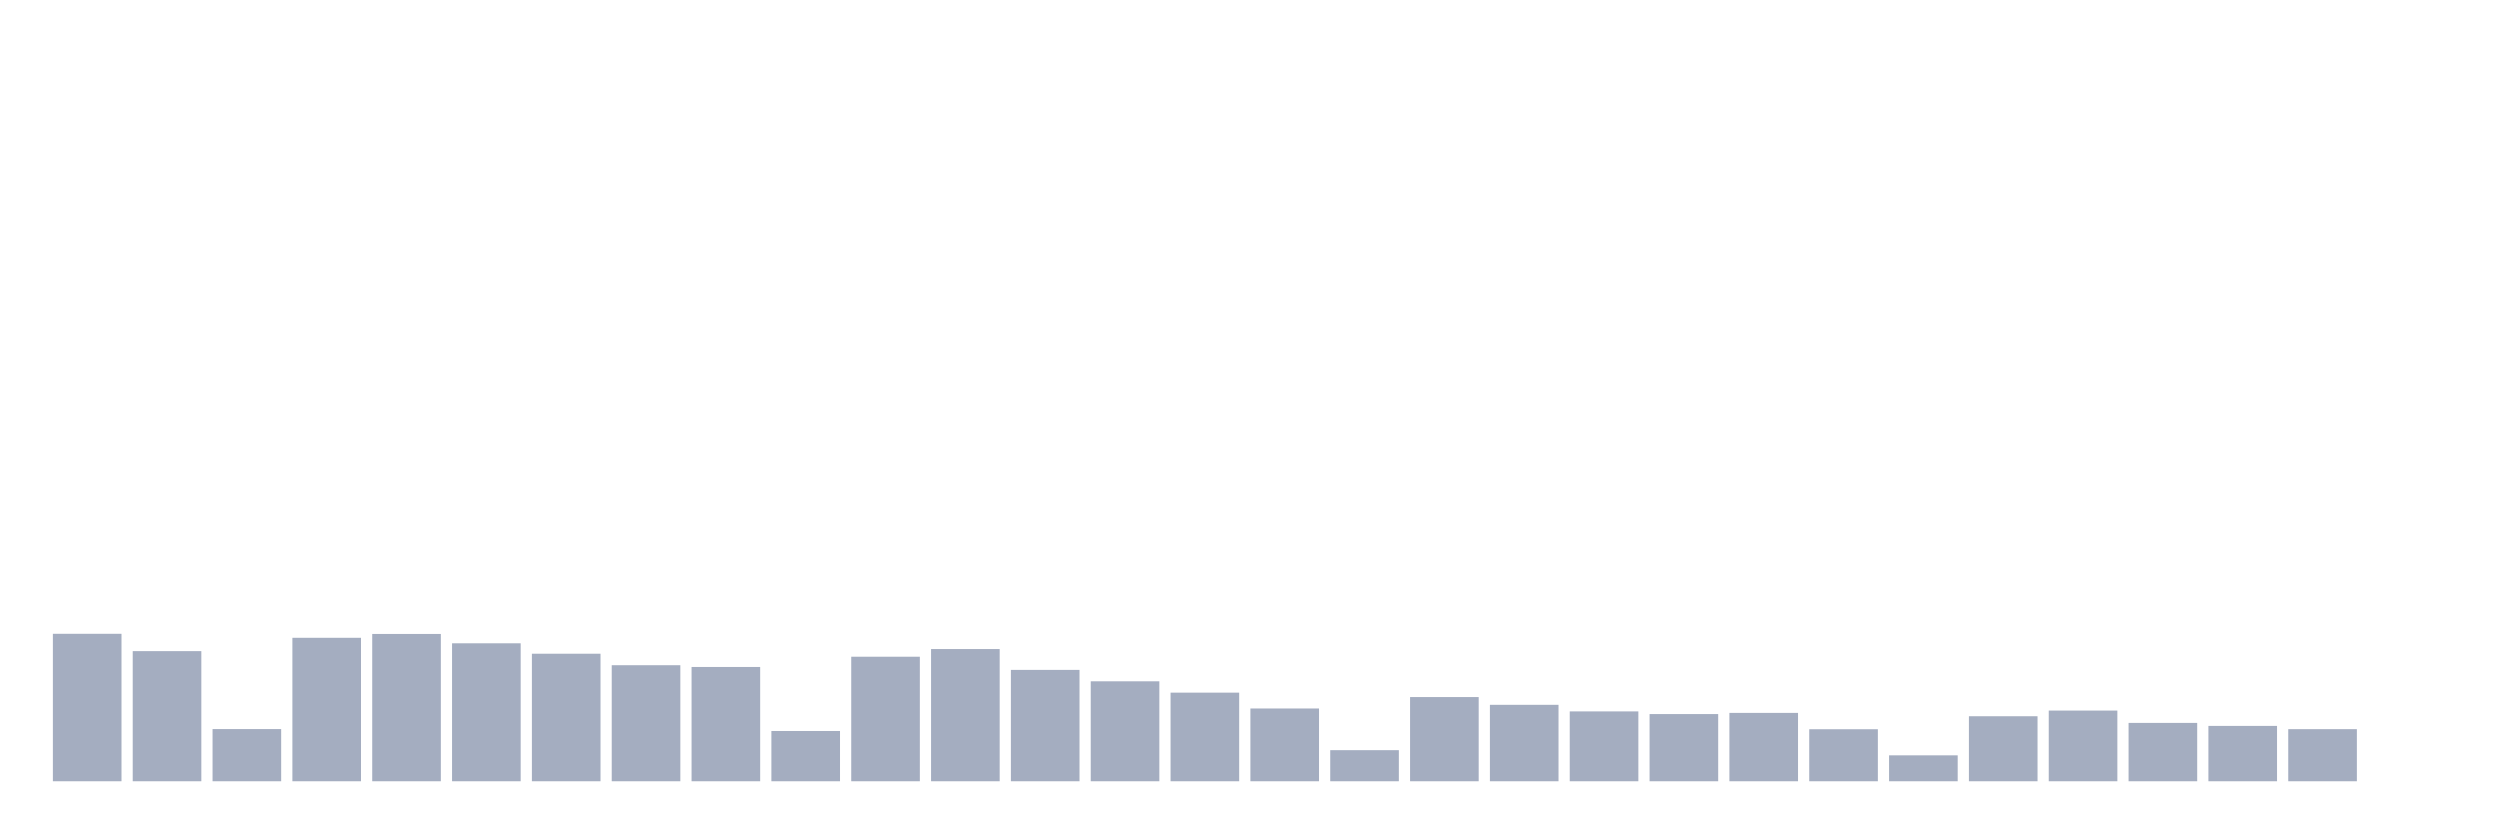
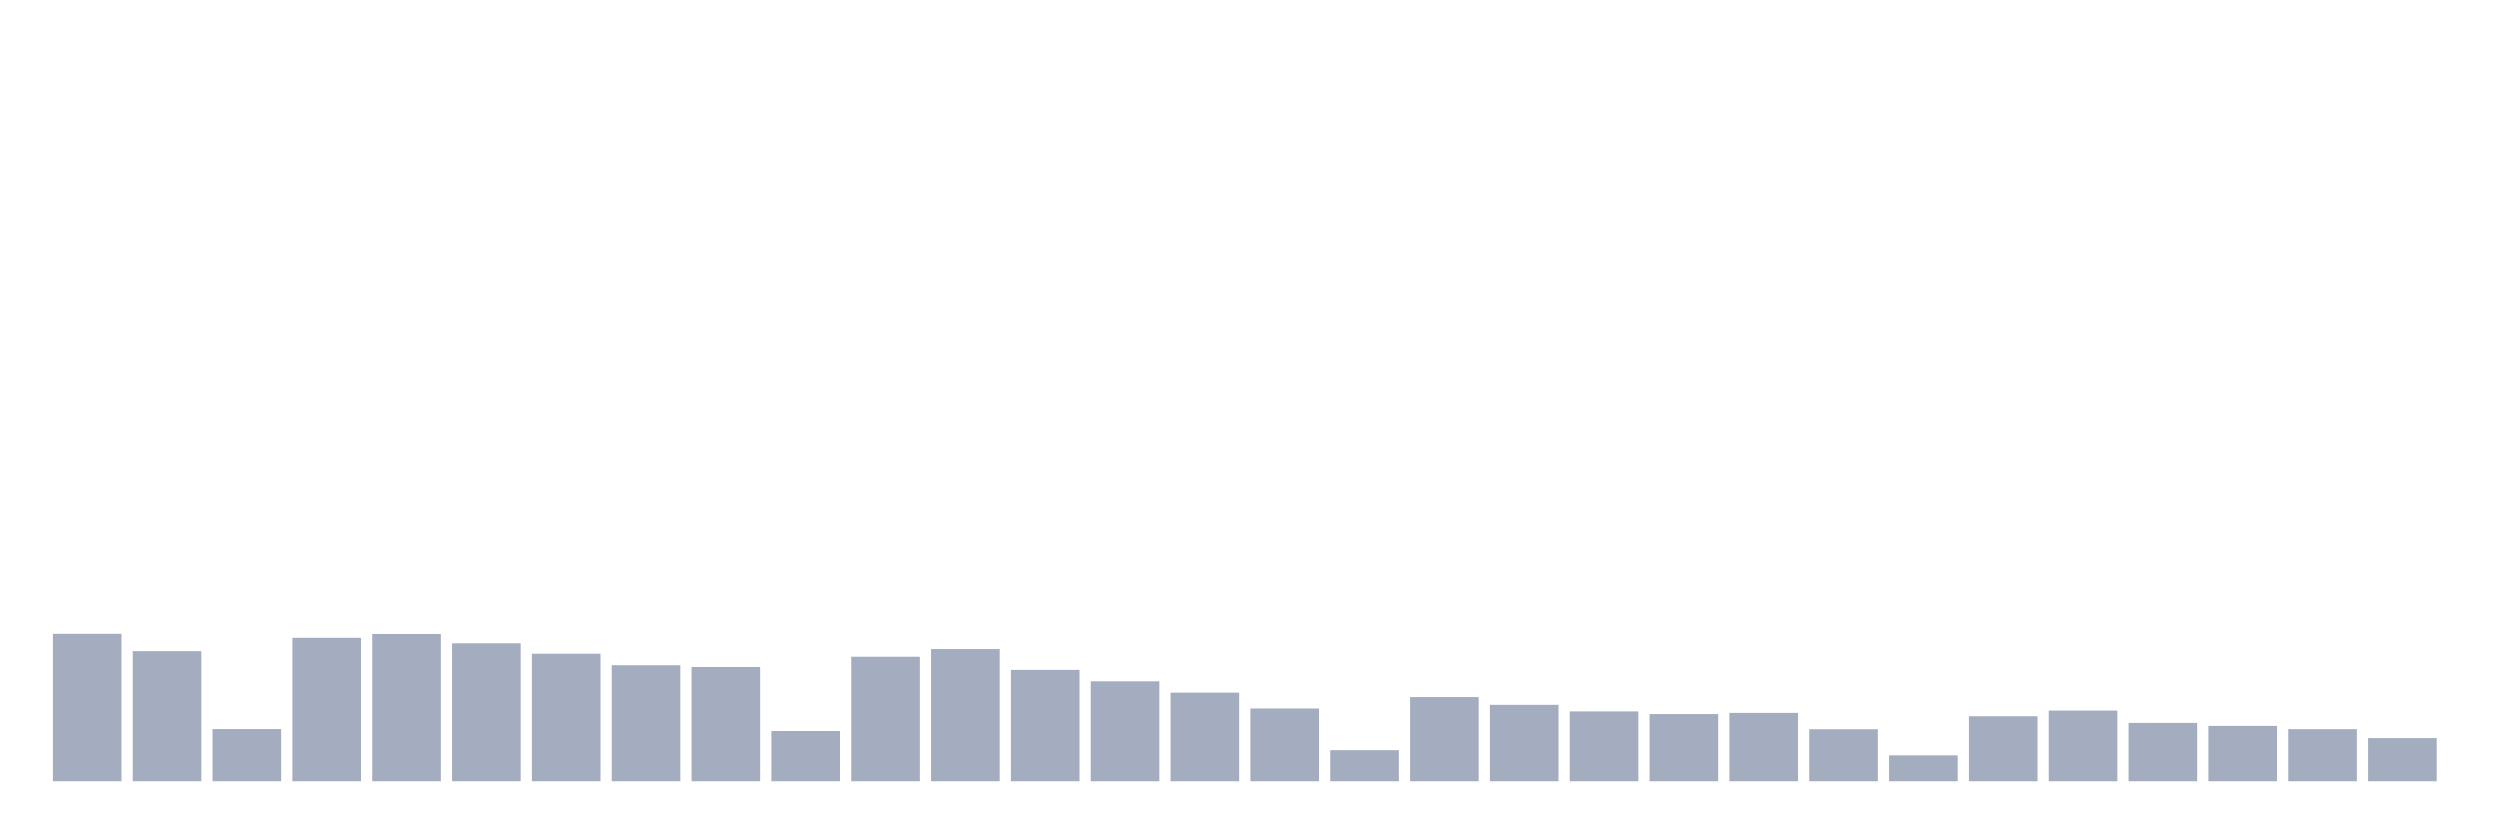
<svg xmlns="http://www.w3.org/2000/svg" viewBox="0 0 480 160">
  <g transform="translate(10,10)">
    <rect class="bar" x="0.153" width="13.175" y="111.688" height="28.312" fill="rgb(164,173,192)" />
    <rect class="bar" x="15.482" width="13.175" y="115.017" height="24.983" fill="rgb(164,173,192)" />
    <rect class="bar" x="30.81" width="13.175" y="129.981" height="10.019" fill="rgb(164,173,192)" />
    <rect class="bar" x="46.138" width="13.175" y="112.456" height="27.544" fill="rgb(164,173,192)" />
    <rect class="bar" x="61.466" width="13.175" y="111.72" height="28.28" fill="rgb(164,173,192)" />
    <rect class="bar" x="76.794" width="13.175" y="113.512" height="26.488" fill="rgb(164,173,192)" />
    <rect class="bar" x="92.123" width="13.175" y="115.513" height="24.487" fill="rgb(164,173,192)" />
    <rect class="bar" x="107.451" width="13.175" y="117.721" height="22.279" fill="rgb(164,173,192)" />
    <rect class="bar" x="122.779" width="13.175" y="118.058" height="21.942" fill="rgb(164,173,192)" />
    <rect class="bar" x="138.107" width="13.175" y="130.349" height="9.651" fill="rgb(164,173,192)" />
    <rect class="bar" x="153.436" width="13.175" y="116.089" height="23.911" fill="rgb(164,173,192)" />
    <rect class="bar" x="168.764" width="13.175" y="114.616" height="25.384" fill="rgb(164,173,192)" />
    <rect class="bar" x="184.092" width="13.175" y="118.618" height="21.382" fill="rgb(164,173,192)" />
    <rect class="bar" x="199.42" width="13.175" y="120.81" height="19.19" fill="rgb(164,173,192)" />
    <rect class="bar" x="214.748" width="13.175" y="122.987" height="17.013" fill="rgb(164,173,192)" />
    <rect class="bar" x="230.077" width="13.175" y="126.028" height="13.972" fill="rgb(164,173,192)" />
    <rect class="bar" x="245.405" width="13.175" y="134.03" height="5.97" fill="rgb(164,173,192)" />
    <rect class="bar" x="260.733" width="13.175" y="123.835" height="16.165" fill="rgb(164,173,192)" />
    <rect class="bar" x="276.061" width="13.175" y="125.324" height="14.676" fill="rgb(164,173,192)" />
    <rect class="bar" x="291.39" width="13.175" y="126.588" height="13.412" fill="rgb(164,173,192)" />
    <rect class="bar" x="306.718" width="13.175" y="127.1" height="12.9" fill="rgb(164,173,192)" />
    <rect class="bar" x="322.046" width="13.175" y="126.876" height="13.124" fill="rgb(164,173,192)" />
    <rect class="bar" x="337.374" width="13.175" y="130.013" height="9.987" fill="rgb(164,173,192)" />
    <rect class="bar" x="352.702" width="13.175" y="135.023" height="4.977" fill="rgb(164,173,192)" />
    <rect class="bar" x="368.031" width="13.175" y="127.516" height="12.484" fill="rgb(164,173,192)" />
    <rect class="bar" x="383.359" width="13.175" y="126.428" height="13.572" fill="rgb(164,173,192)" />
    <rect class="bar" x="398.687" width="13.175" y="128.797" height="11.203" fill="rgb(164,173,192)" />
    <rect class="bar" x="414.015" width="13.175" y="129.373" height="10.627" fill="rgb(164,173,192)" />
    <rect class="bar" x="429.344" width="13.175" y="129.997" height="10.003" fill="rgb(164,173,192)" />
-     <rect class="bar" x="444.672" width="13.175" y="140" height="0" fill="rgb(164,173,192)" />
+     <rect class="bar" x="444.672" width="13.175" y="131.71" height="8.29" fill="rgb(164,173,192)" />
  </g>
</svg>
